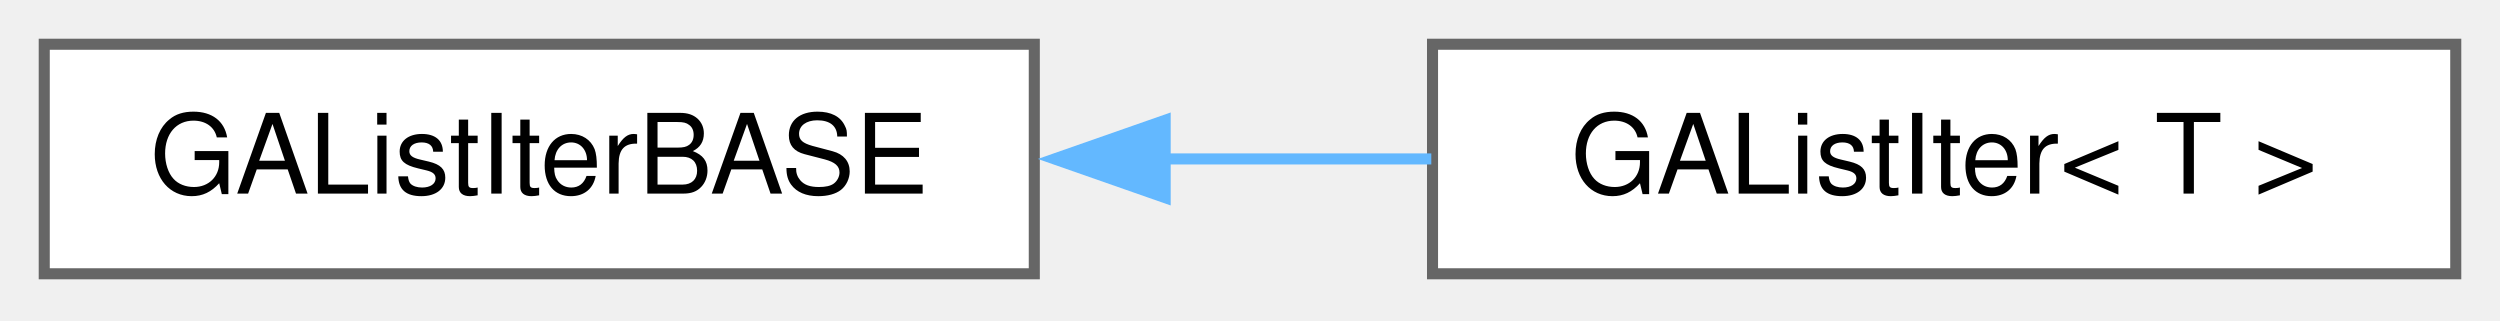
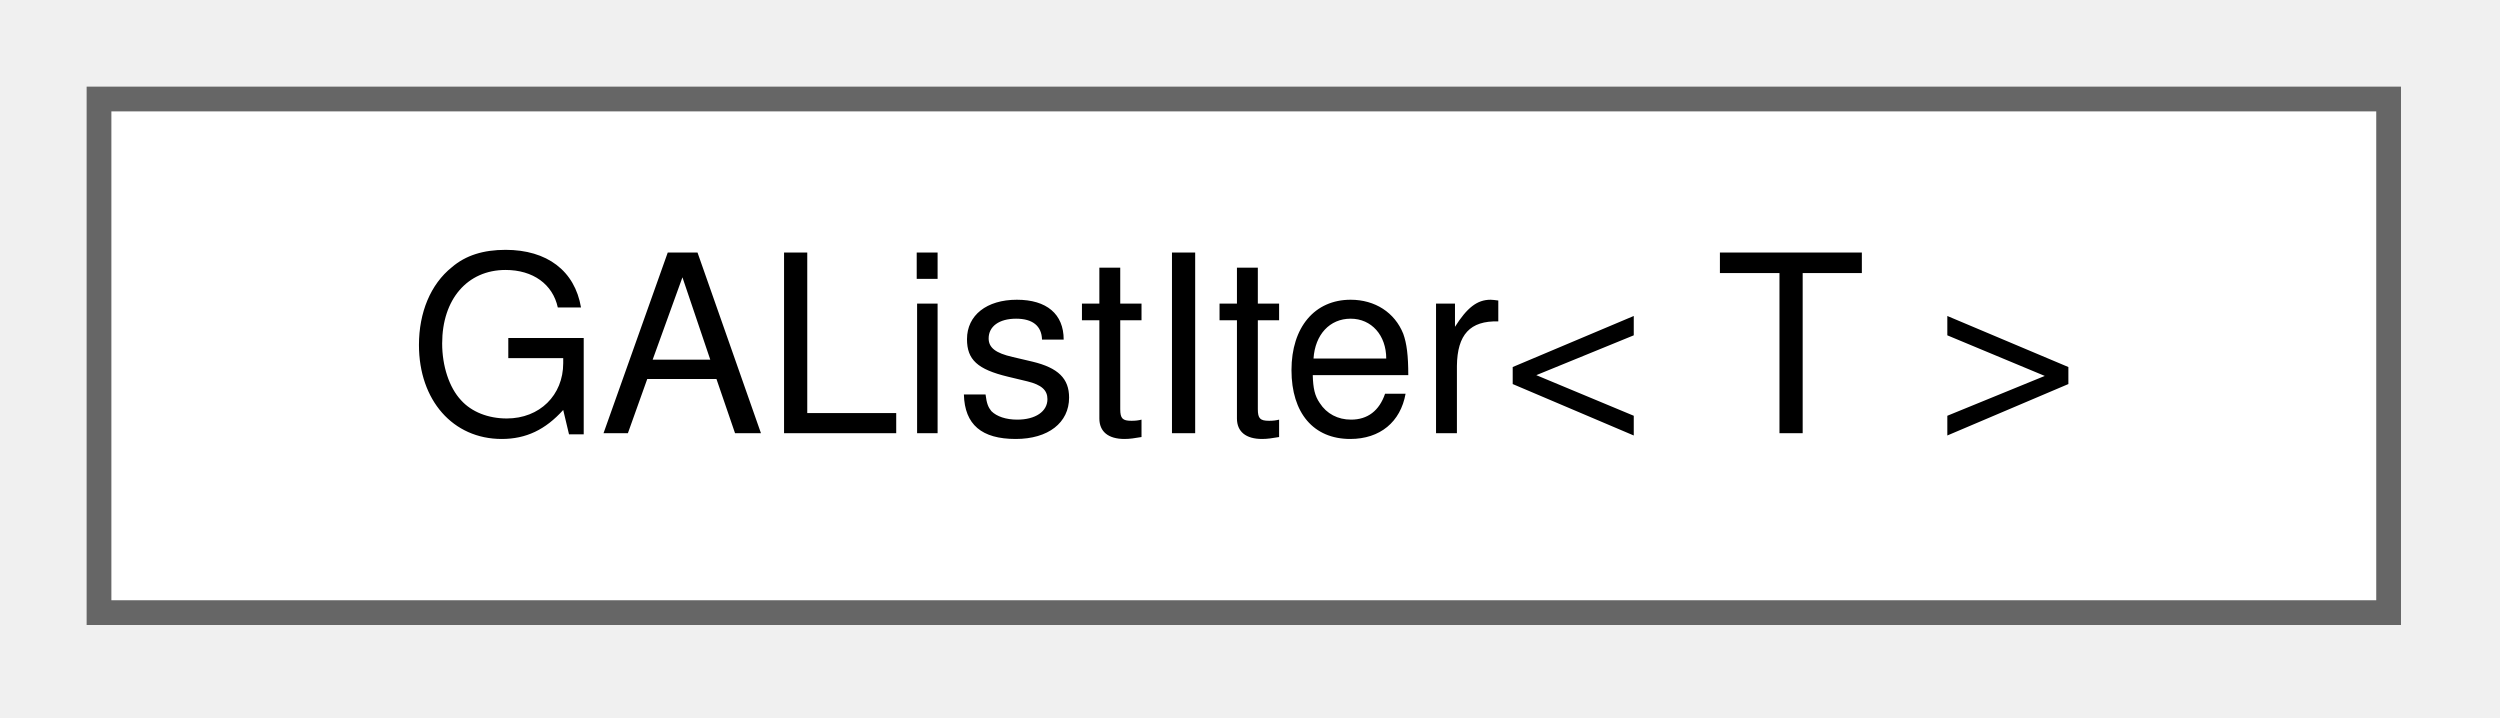
- <svg xmlns="http://www.w3.org/2000/svg" xmlns:xlink="http://www.w3.org/1999/xlink" width="226pt" height="29pt" viewBox="0.00 0.00 226.00 29.00">
+ <svg xmlns="http://www.w3.org/2000/svg" xmlns:xlink="http://www.w3.org/1999/xlink" width="101pt" height="29pt" viewBox="0.00 0.00 101.00 29.00">
  <g id="graph0" class="graph" transform="scale(1 1) rotate(0) translate(4 24.75)">
    <g id="Node000000" class="node">
      <g id="a_Node000000">
-         <a xlink:href="classGAListIterBASE.html" target="_top" xlink:title="This is the base class for iterators for the list objects.">
-           <polygon fill="white" stroke="#666666" points="89.5,-20.75 0,-20.75 0,0 89.5,0 89.5,-20.75" />
-           <text xml:space="preserve" text-anchor="middle" x="44.75" y="-7.25" font-family="Helvetica,sans-Serif" font-size="10.00">GAListIterBASE</text>
-         </a>
-       </g>
-     </g>
-     <g id="Node000001" class="node">
-       <g id="a_Node000001">
-         <a xlink:href="classGAListIter.html" target="_top" xlink:title=" ">
-           <polygon fill="white" stroke="#666666" points="218,-20.75 125.5,-20.75 125.5,0 218,0 218,-20.75" />
-           <text xml:space="preserve" text-anchor="middle" x="171.75" y="-7.25" font-family="Helvetica,sans-Serif" font-size="10.00">GAListIter&lt; T &gt;</text>
-         </a>
-       </g>
-     </g>
-     <g id="edge40_Node000000_Node000001" class="edge">
-       <g id="a_edge40_Node000000_Node000001">
-         <a xlink:title=" ">
-           <path fill="none" stroke="#63b8ff" d="M101.12,-10.38C109.23,-10.38 117.51,-10.38 125.39,-10.38" />
-           <polygon fill="#63b8ff" stroke="#63b8ff" points="101.33,-6.88 91.33,-10.38 101.33,-13.88 101.33,-6.88" />
+         <a xlink:href="classGAListIter.html" target="_top" xlink:title="Iterator for GAList.">
+           <polygon fill="white" stroke="#666666" points="92.5,-20.75 0,-20.75 0,0 92.5,0 92.5,-20.75" />
+           <text xml:space="preserve" text-anchor="middle" x="46.25" y="-7.25" font-family="Helvetica,sans-Serif" font-size="10.00">GAListIter&lt; T &gt;</text>
        </a>
      </g>
    </g>
  </g>
</svg>
